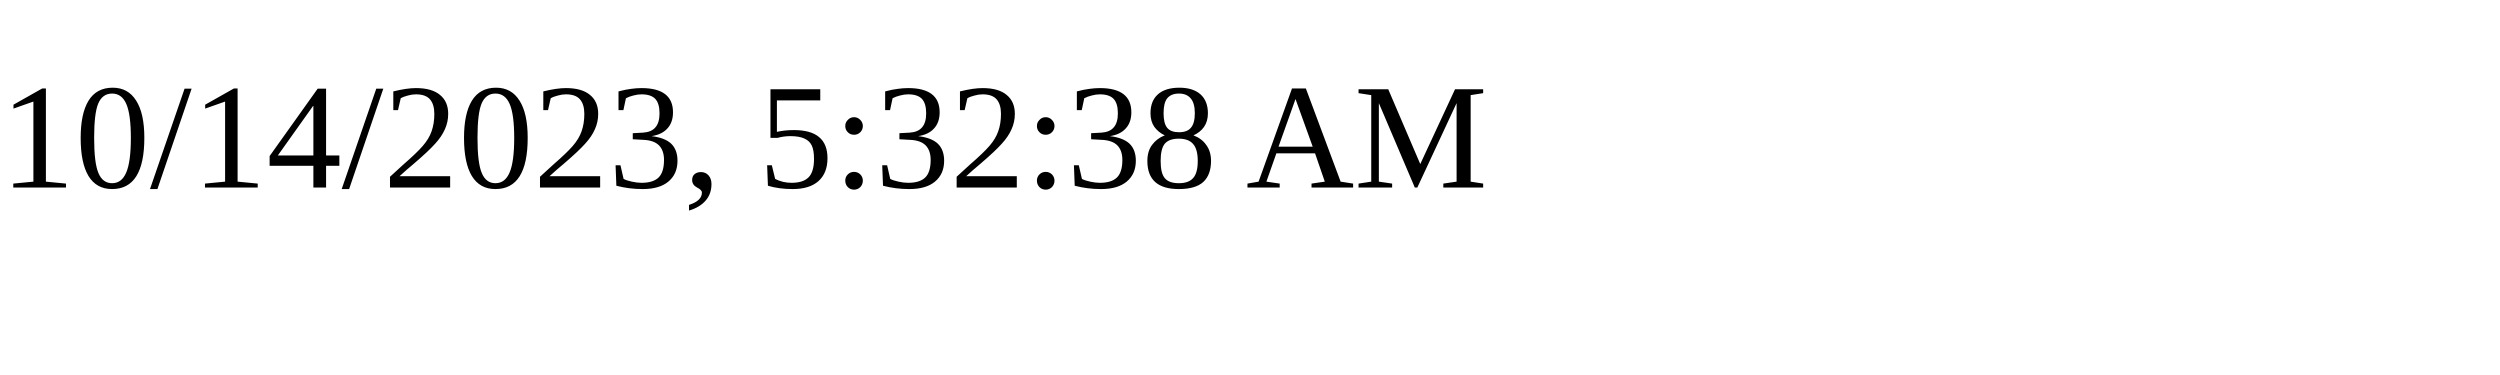
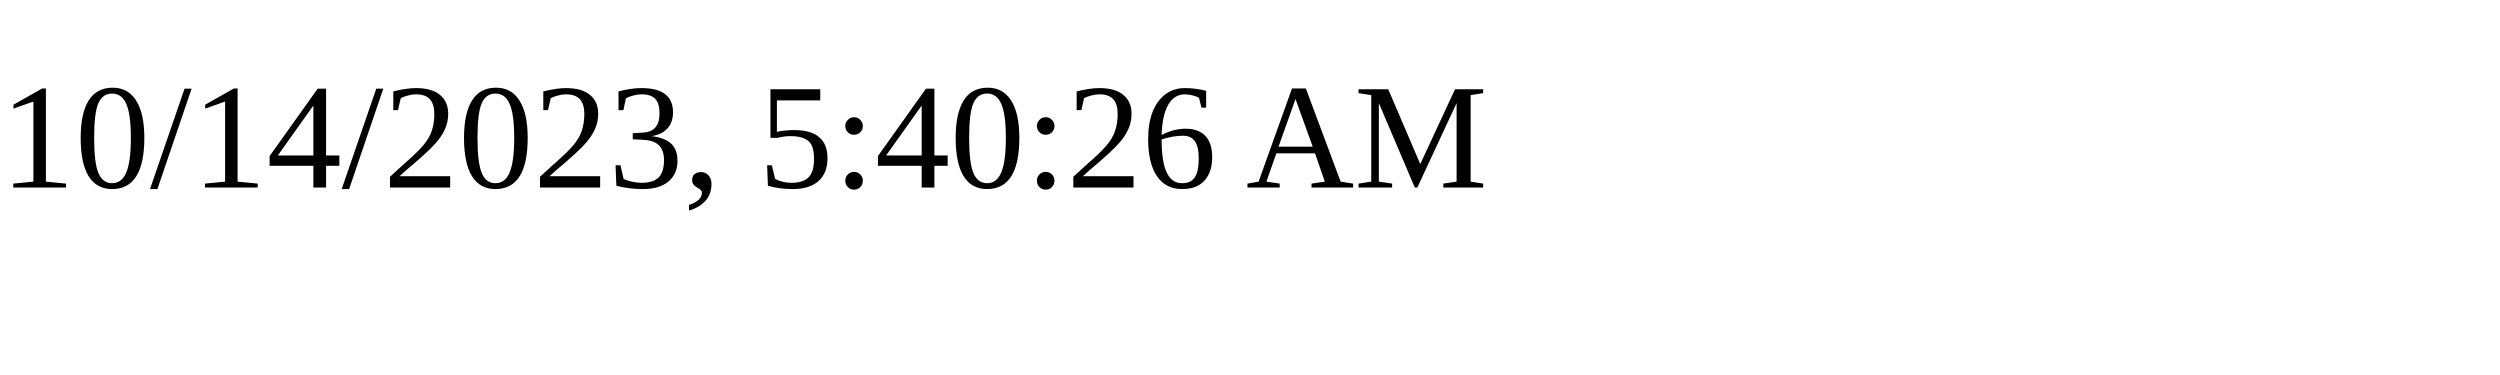
<svg xmlns="http://www.w3.org/2000/svg" height="30" width="200">
-   <text x="0" y="15">10/14/2023, 5:32:38 AM</text>
+   <text x="0" y="15">10/14/2023, 5:40:26 AM</text>
</svg>
